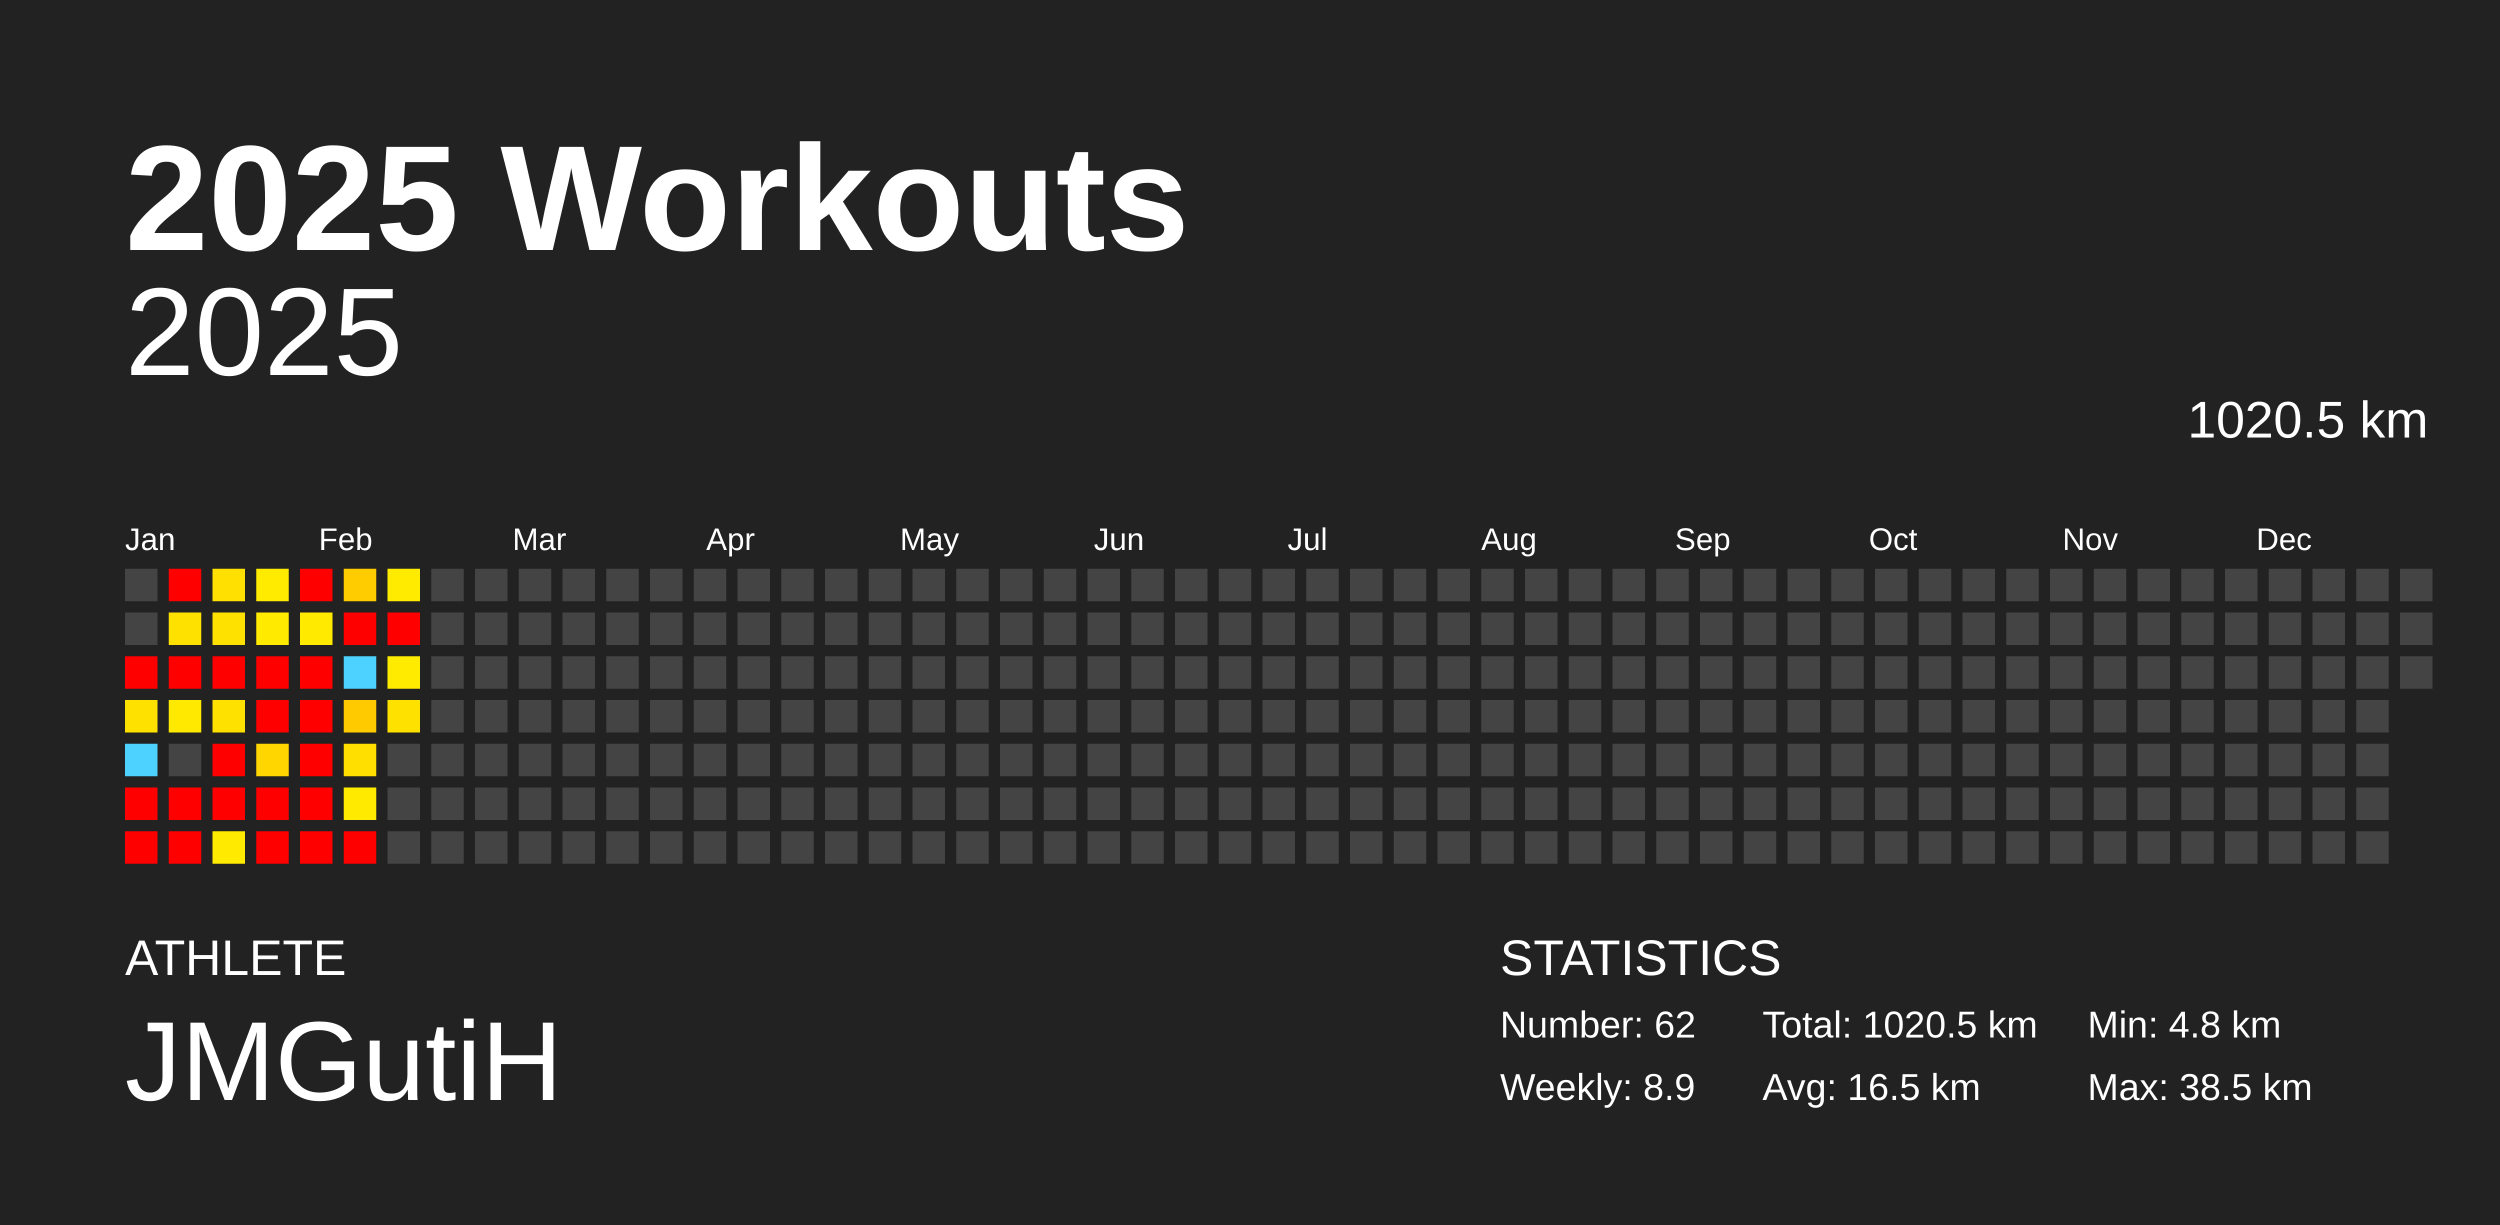
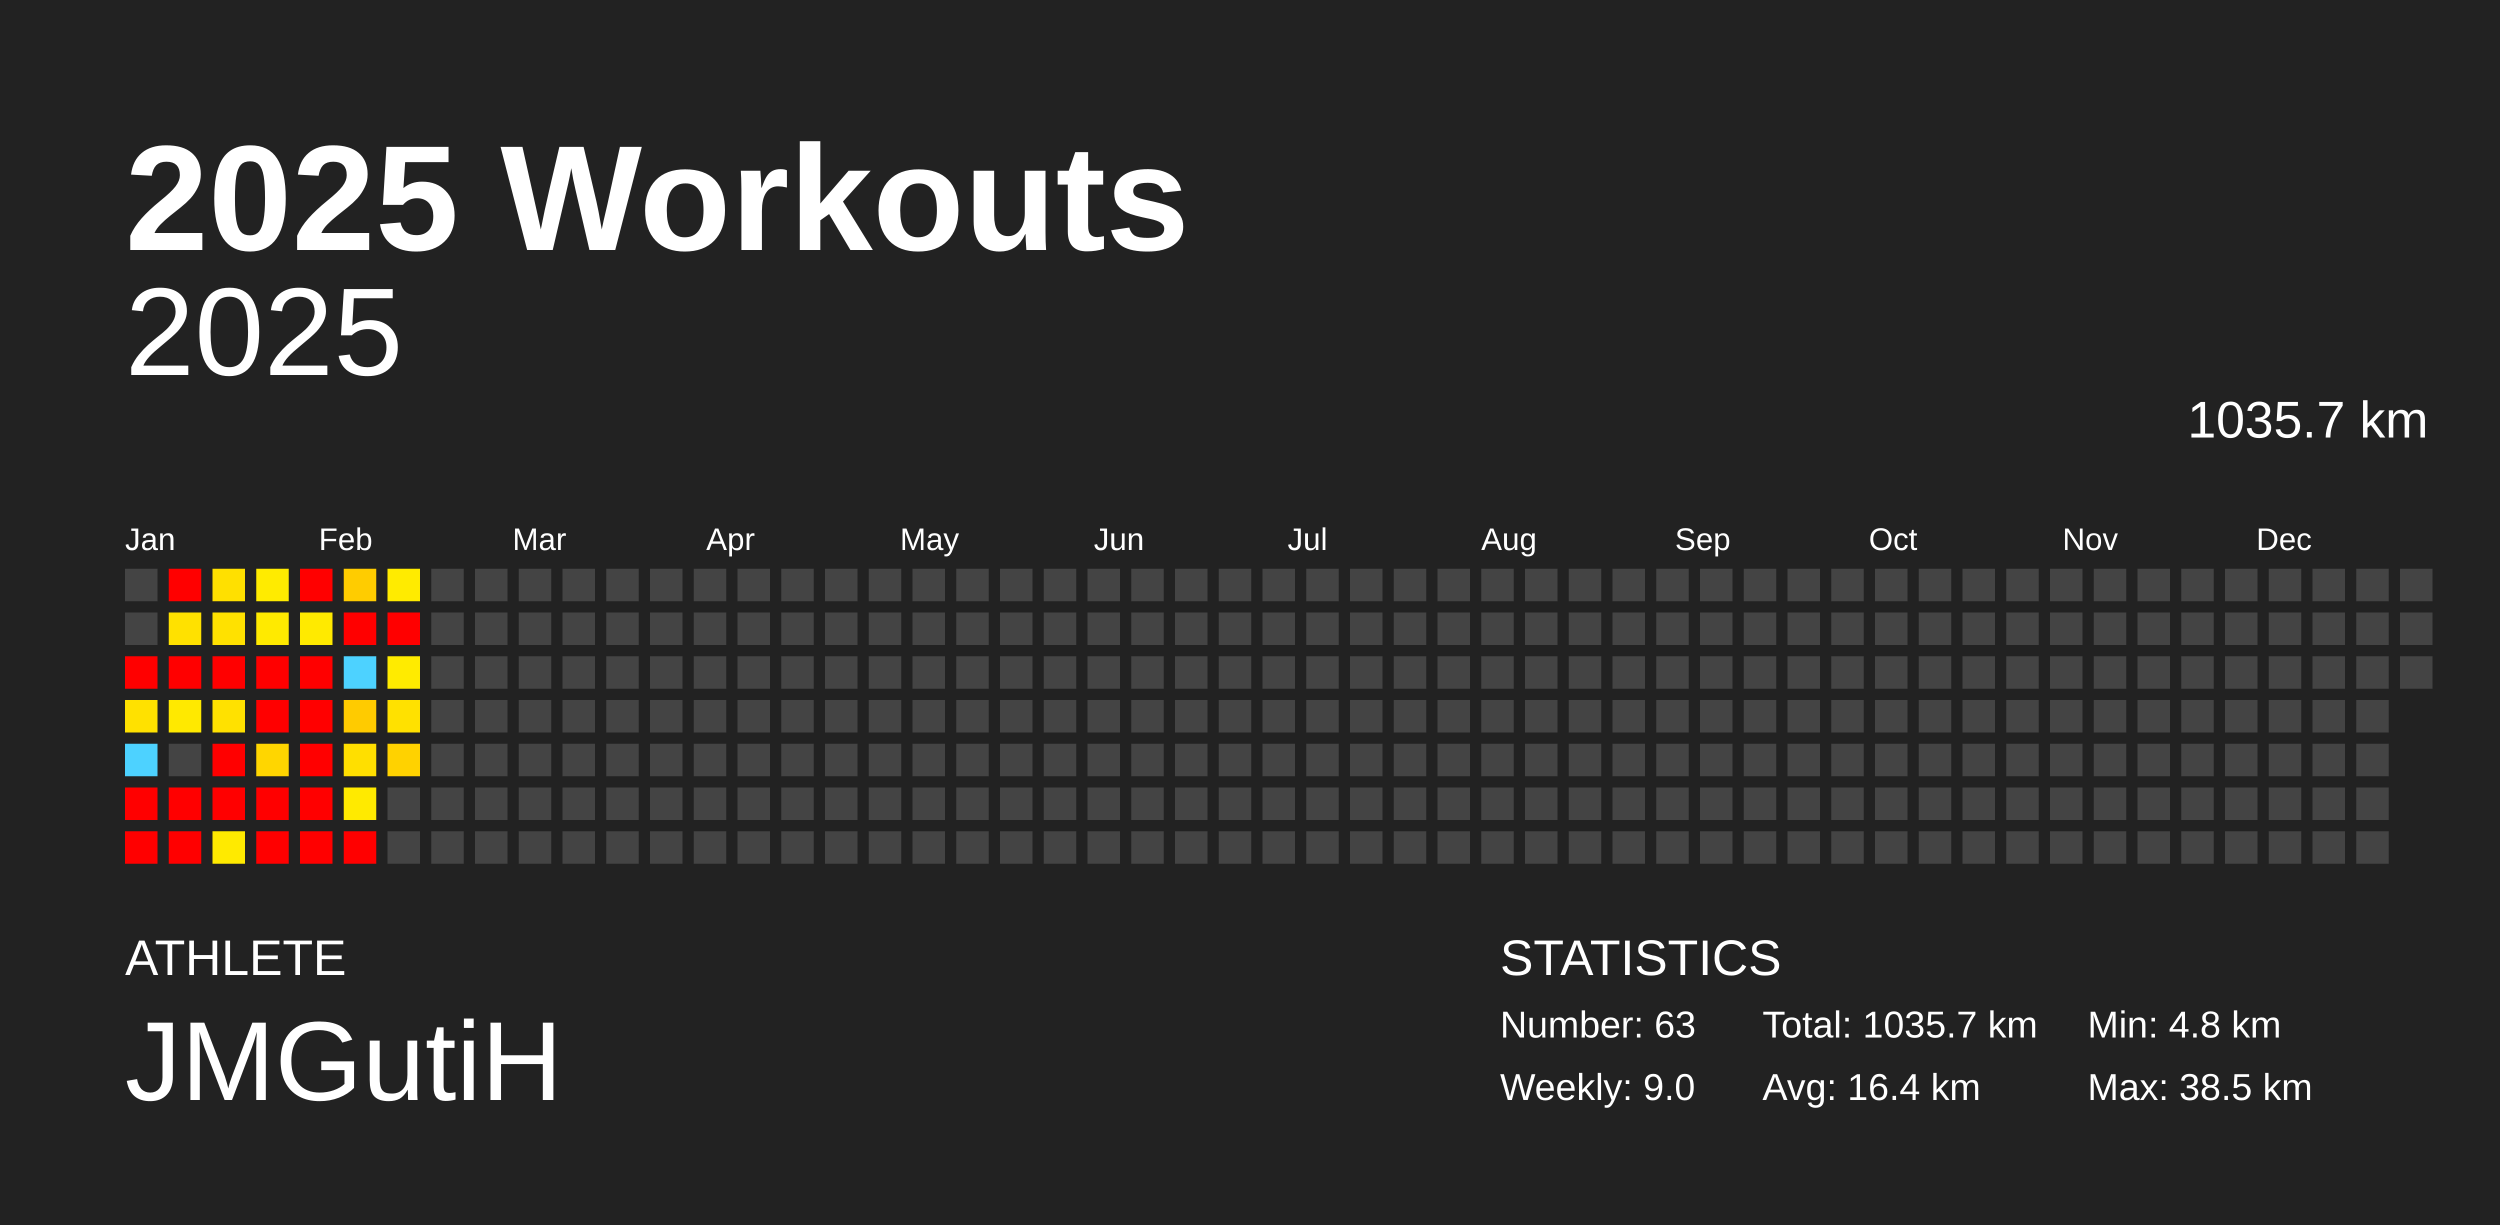
<svg xmlns="http://www.w3.org/2000/svg" baseProfile="full" height="98mm" version="1.1" viewBox="0,0,200,98" width="200mm">
  <defs />
  <rect fill="#222222" height="98" width="200" x="0" y="0" />
  <text fill="#FFFFFF" style="font-size:12px; font-family:Arial; font-weight:bold;" x="10" y="20">2025 Workouts</text>
  <text fill="#FFFFFF" style="font-size:4px; font-family:Arial" x="10" y="78">ATHLETE</text>
  <text fill="#FFFFFF" style="font-size:9px; font-family:Arial" x="10" y="88">JMGutiH</text>
  <text fill="#FFFFFF" style="font-size:4px; font-family:Arial" x="120" y="78">STATISTICS</text>
-   <text fill="#FFFFFF" style="font-size:3px; font-family:Arial" x="120" y="83">Number: 62</text>
-   <text fill="#FFFFFF" style="font-size:3px; font-family:Arial" x="120" y="88">Weekly: 8.9</text>
-   <text fill="#FFFFFF" style="font-size:3px; font-family:Arial" x="141" y="83">Total: 1020.5 km</text>
-   <text fill="#FFFFFF" style="font-size:3px; font-family:Arial" x="141" y="88">Avg: 16.5 km</text>
+   <text fill="#FFFFFF" style="font-size:3px; font-family:Arial" x="120" y="83">Number: 63</text>
+   <text fill="#FFFFFF" style="font-size:3px; font-family:Arial" x="120" y="88">Weekly: 9.0</text>
+   <text fill="#FFFFFF" style="font-size:3px; font-family:Arial" x="141" y="83">Total: 1035.7 km</text>
+   <text fill="#FFFFFF" style="font-size:3px; font-family:Arial" x="141" y="88">Avg: 16.4 km</text>
  <text fill="#FFFFFF" style="font-size:3px; font-family:Arial" x="167" y="83">Min: 4.8 km</text>
  <text fill="#FFFFFF" style="font-size:3px; font-family:Arial" x="167" y="88">Max: 38.5 km</text>
  <text alignment-baseline="hanging" fill="#FFFFFF" style="font-size:10.0px; font-family:Arial;" x="10" y="30">2025</text>
-   <text alignment-baseline="hanging" fill="#FFFFFF" style="font-size:4.125px; font-family:Arial;" x="175" y="35">1020.5 km</text>
+   <text alignment-baseline="hanging" fill="#FFFFFF" style="font-size:4.125px; font-family:Arial;" x="175" y="35">1035.7 km</text>
  <text fill="#FFFFFF" style="font-size:2.5px; font-family:Arial" x="10.0" y="44">Jan</text>
  <text fill="#FFFFFF" style="font-size:2.5px; font-family:Arial" x="25.5" y="44">Feb</text>
  <text fill="#FFFFFF" style="font-size:2.5px; font-family:Arial" x="41.0" y="44">Mar</text>
  <text fill="#FFFFFF" style="font-size:2.5px; font-family:Arial" x="56.5" y="44">Apr</text>
  <text fill="#FFFFFF" style="font-size:2.5px; font-family:Arial" x="72.0" y="44">May</text>
  <text fill="#FFFFFF" style="font-size:2.5px; font-family:Arial" x="87.5" y="44">Jun</text>
  <text fill="#FFFFFF" style="font-size:2.5px; font-family:Arial" x="103.0" y="44">Jul</text>
  <text fill="#FFFFFF" style="font-size:2.5px; font-family:Arial" x="118.5" y="44">Aug</text>
  <text fill="#FFFFFF" style="font-size:2.5px; font-family:Arial" x="134.0" y="44">Sep</text>
  <text fill="#FFFFFF" style="font-size:2.5px; font-family:Arial" x="149.5" y="44">Oct</text>
  <text fill="#FFFFFF" style="font-size:2.5px; font-family:Arial" x="165.0" y="44">Nov</text>
  <text fill="#FFFFFF" style="font-size:2.5px; font-family:Arial" x="180.5" y="44">Dec</text>
  <rect fill="#444444" height="2.6" width="2.6" x="10.0" y="45.5" />
  <rect fill="#444444" height="2.6" width="2.6" x="10.0" y="49.0" />
  <rect fill="red" height="2.6" width="2.6" x="10.0" y="52.5" />
  <rect fill="#ffe100" height="2.6" width="2.6" x="10.0" y="56.0" />
  <rect fill="#4dd2ff" height="2.6" width="2.6" x="10.0" y="59.5" />
  <rect fill="red" height="2.6" width="2.6" x="10.0" y="63.0" />
  <rect fill="red" height="2.6" width="2.6" x="10.0" y="66.5" />
  <rect fill="red" height="2.6" width="2.6" x="13.5" y="45.5" />
  <rect fill="#ffe100" height="2.6" width="2.6" x="13.5" y="49.0" />
  <rect fill="red" height="2.6" width="2.6" x="13.5" y="52.5" />
  <rect fill="#ffe900" height="2.6" width="2.6" x="13.5" y="56.0" />
  <rect fill="#444444" height="2.6" width="2.6" x="13.5" y="59.5" />
  <rect fill="red" height="2.6" width="2.6" x="13.5" y="63.0" />
  <rect fill="red" height="2.6" width="2.6" x="13.5" y="66.5" />
  <rect fill="#ffe000" height="2.6" width="2.6" x="17.0" y="45.5" />
  <rect fill="#ffe100" height="2.6" width="2.6" x="17.0" y="49.0" />
  <rect fill="red" height="2.6" width="2.6" x="17.0" y="52.5" />
  <rect fill="#ffe100" height="2.6" width="2.6" x="17.0" y="56.0" />
  <rect fill="red" height="2.6" width="2.6" x="17.0" y="59.5" />
  <rect fill="red" height="2.6" width="2.6" x="17.0" y="63.0" />
  <rect fill="#ffea00" height="2.6" width="2.6" x="17.0" y="66.5" />
  <rect fill="#ffeb00" height="2.6" width="2.6" x="20.5" y="45.5" />
  <rect fill="#ffea00" height="2.6" width="2.6" x="20.5" y="49.0" />
  <rect fill="red" height="2.6" width="2.6" x="20.5" y="52.5" />
  <rect fill="red" height="2.6" width="2.6" x="20.5" y="56.0" />
  <rect fill="#ffd600" height="2.6" width="2.6" x="20.5" y="59.5" />
  <rect fill="red" height="2.6" width="2.6" x="20.5" y="63.0" />
  <rect fill="red" height="2.6" width="2.6" x="20.5" y="66.5" />
  <rect fill="red" height="2.6" width="2.6" x="24.0" y="45.5" />
  <rect fill="#ffea00" height="2.6" width="2.6" x="24.0" y="49.0" />
  <rect fill="red" height="2.6" width="2.6" x="24.0" y="52.5" />
  <rect fill="red" height="2.6" width="2.6" x="24.0" y="56.0" />
  <rect fill="red" height="2.6" width="2.6" x="24.0" y="59.5" />
  <rect fill="red" height="2.6" width="2.6" x="24.0" y="63.0" />
  <rect fill="red" height="2.6" width="2.6" x="24.0" y="66.5" />
  <rect fill="#ffcc00" height="2.6" width="2.6" x="27.5" y="45.5" />
  <rect fill="red" height="2.6" width="2.6" x="27.5" y="49.0" />
  <rect fill="#4dd2ff" height="2.6" width="2.6" x="27.5" y="52.5" />
  <rect fill="#ffcb00" height="2.6" width="2.6" x="27.5" y="56.0" />
  <rect fill="#ffdf00" height="2.6" width="2.6" x="27.5" y="59.5" />
  <rect fill="#ffea00" height="2.6" width="2.6" x="27.5" y="63.0" />
  <rect fill="red" height="2.6" width="2.6" x="27.5" y="66.5" />
  <rect fill="#ffeb00" height="2.6" width="2.6" x="31.0" y="45.5" />
  <rect fill="red" height="2.6" width="2.6" x="31.0" y="49.0" />
  <rect fill="#ffeb00" height="2.6" width="2.6" x="31.0" y="52.5" />
  <rect fill="#ffe100" height="2.6" width="2.6" x="31.0" y="56.0" />
-   <rect fill="#444444" height="2.6" width="2.6" x="31.0" y="59.5" />
+   <rect fill="#ffd200" height="2.6" width="2.6" x="31.0" y="59.5" />
  <rect fill="#444444" height="2.6" width="2.6" x="31.0" y="63.0" />
  <rect fill="#444444" height="2.6" width="2.6" x="31.0" y="66.5" />
  <rect fill="#444444" height="2.6" width="2.6" x="34.5" y="45.5" />
  <rect fill="#444444" height="2.6" width="2.6" x="34.5" y="49.0" />
  <rect fill="#444444" height="2.6" width="2.6" x="34.5" y="52.5" />
  <rect fill="#444444" height="2.6" width="2.6" x="34.5" y="56.0" />
  <rect fill="#444444" height="2.6" width="2.6" x="34.5" y="59.5" />
  <rect fill="#444444" height="2.6" width="2.6" x="34.5" y="63.0" />
  <rect fill="#444444" height="2.6" width="2.6" x="34.5" y="66.5" />
  <rect fill="#444444" height="2.6" width="2.6" x="38.0" y="45.5" />
  <rect fill="#444444" height="2.6" width="2.6" x="38.0" y="49.0" />
  <rect fill="#444444" height="2.6" width="2.6" x="38.0" y="52.5" />
  <rect fill="#444444" height="2.6" width="2.6" x="38.0" y="56.0" />
  <rect fill="#444444" height="2.6" width="2.6" x="38.0" y="59.5" />
  <rect fill="#444444" height="2.6" width="2.6" x="38.0" y="63.0" />
  <rect fill="#444444" height="2.6" width="2.6" x="38.0" y="66.5" />
  <rect fill="#444444" height="2.6" width="2.6" x="41.5" y="45.5" />
  <rect fill="#444444" height="2.6" width="2.6" x="41.5" y="49.0" />
  <rect fill="#444444" height="2.6" width="2.6" x="41.5" y="52.5" />
  <rect fill="#444444" height="2.6" width="2.6" x="41.5" y="56.0" />
  <rect fill="#444444" height="2.6" width="2.6" x="41.5" y="59.5" />
  <rect fill="#444444" height="2.6" width="2.6" x="41.5" y="63.0" />
  <rect fill="#444444" height="2.6" width="2.6" x="41.5" y="66.5" />
  <rect fill="#444444" height="2.6" width="2.6" x="45.0" y="45.5" />
  <rect fill="#444444" height="2.6" width="2.6" x="45.0" y="49.0" />
  <rect fill="#444444" height="2.6" width="2.6" x="45.0" y="52.5" />
  <rect fill="#444444" height="2.6" width="2.6" x="45.0" y="56.0" />
  <rect fill="#444444" height="2.6" width="2.6" x="45.0" y="59.5" />
  <rect fill="#444444" height="2.6" width="2.6" x="45.0" y="63.0" />
  <rect fill="#444444" height="2.6" width="2.6" x="45.0" y="66.5" />
  <rect fill="#444444" height="2.6" width="2.6" x="48.5" y="45.5" />
  <rect fill="#444444" height="2.6" width="2.6" x="48.5" y="49.0" />
  <rect fill="#444444" height="2.6" width="2.6" x="48.5" y="52.5" />
  <rect fill="#444444" height="2.6" width="2.6" x="48.5" y="56.0" />
  <rect fill="#444444" height="2.6" width="2.6" x="48.5" y="59.5" />
  <rect fill="#444444" height="2.6" width="2.6" x="48.5" y="63.0" />
  <rect fill="#444444" height="2.6" width="2.6" x="48.5" y="66.5" />
  <rect fill="#444444" height="2.6" width="2.6" x="52.0" y="45.5" />
  <rect fill="#444444" height="2.6" width="2.6" x="52.0" y="49.0" />
  <rect fill="#444444" height="2.6" width="2.6" x="52.0" y="52.5" />
  <rect fill="#444444" height="2.6" width="2.6" x="52.0" y="56.0" />
  <rect fill="#444444" height="2.6" width="2.6" x="52.0" y="59.5" />
  <rect fill="#444444" height="2.6" width="2.6" x="52.0" y="63.0" />
  <rect fill="#444444" height="2.6" width="2.6" x="52.0" y="66.5" />
  <rect fill="#444444" height="2.6" width="2.6" x="55.5" y="45.5" />
  <rect fill="#444444" height="2.6" width="2.6" x="55.5" y="49.0" />
  <rect fill="#444444" height="2.6" width="2.6" x="55.5" y="52.5" />
  <rect fill="#444444" height="2.6" width="2.6" x="55.5" y="56.0" />
  <rect fill="#444444" height="2.6" width="2.6" x="55.5" y="59.5" />
  <rect fill="#444444" height="2.6" width="2.6" x="55.5" y="63.0" />
  <rect fill="#444444" height="2.6" width="2.6" x="55.5" y="66.5" />
  <rect fill="#444444" height="2.6" width="2.6" x="59.0" y="45.5" />
  <rect fill="#444444" height="2.6" width="2.6" x="59.0" y="49.0" />
  <rect fill="#444444" height="2.6" width="2.6" x="59.0" y="52.5" />
  <rect fill="#444444" height="2.6" width="2.6" x="59.0" y="56.0" />
  <rect fill="#444444" height="2.6" width="2.6" x="59.0" y="59.5" />
  <rect fill="#444444" height="2.6" width="2.6" x="59.0" y="63.0" />
  <rect fill="#444444" height="2.6" width="2.6" x="59.0" y="66.5" />
  <rect fill="#444444" height="2.6" width="2.6" x="62.5" y="45.5" />
  <rect fill="#444444" height="2.6" width="2.6" x="62.5" y="49.0" />
  <rect fill="#444444" height="2.6" width="2.6" x="62.5" y="52.5" />
  <rect fill="#444444" height="2.6" width="2.6" x="62.5" y="56.0" />
  <rect fill="#444444" height="2.6" width="2.6" x="62.5" y="59.5" />
  <rect fill="#444444" height="2.6" width="2.6" x="62.5" y="63.0" />
  <rect fill="#444444" height="2.6" width="2.6" x="62.5" y="66.5" />
  <rect fill="#444444" height="2.6" width="2.6" x="66.0" y="45.5" />
  <rect fill="#444444" height="2.6" width="2.6" x="66.0" y="49.0" />
  <rect fill="#444444" height="2.6" width="2.6" x="66.0" y="52.5" />
  <rect fill="#444444" height="2.6" width="2.6" x="66.0" y="56.0" />
  <rect fill="#444444" height="2.6" width="2.6" x="66.0" y="59.5" />
  <rect fill="#444444" height="2.6" width="2.6" x="66.0" y="63.0" />
  <rect fill="#444444" height="2.6" width="2.6" x="66.0" y="66.5" />
  <rect fill="#444444" height="2.6" width="2.6" x="69.5" y="45.5" />
  <rect fill="#444444" height="2.6" width="2.6" x="69.5" y="49.0" />
  <rect fill="#444444" height="2.6" width="2.6" x="69.5" y="52.5" />
  <rect fill="#444444" height="2.6" width="2.6" x="69.5" y="56.0" />
  <rect fill="#444444" height="2.6" width="2.6" x="69.5" y="59.5" />
  <rect fill="#444444" height="2.6" width="2.6" x="69.5" y="63.0" />
  <rect fill="#444444" height="2.6" width="2.6" x="69.5" y="66.5" />
  <rect fill="#444444" height="2.6" width="2.6" x="73.0" y="45.5" />
  <rect fill="#444444" height="2.6" width="2.6" x="73.0" y="49.0" />
  <rect fill="#444444" height="2.6" width="2.6" x="73.0" y="52.5" />
  <rect fill="#444444" height="2.6" width="2.6" x="73.0" y="56.0" />
  <rect fill="#444444" height="2.6" width="2.6" x="73.0" y="59.5" />
  <rect fill="#444444" height="2.6" width="2.6" x="73.0" y="63.0" />
  <rect fill="#444444" height="2.6" width="2.6" x="73.0" y="66.5" />
  <rect fill="#444444" height="2.6" width="2.6" x="76.5" y="45.5" />
  <rect fill="#444444" height="2.6" width="2.6" x="76.5" y="49.0" />
  <rect fill="#444444" height="2.6" width="2.6" x="76.5" y="52.5" />
  <rect fill="#444444" height="2.6" width="2.6" x="76.5" y="56.0" />
  <rect fill="#444444" height="2.6" width="2.6" x="76.5" y="59.5" />
  <rect fill="#444444" height="2.6" width="2.6" x="76.5" y="63.0" />
  <rect fill="#444444" height="2.6" width="2.6" x="76.5" y="66.5" />
  <rect fill="#444444" height="2.6" width="2.6" x="80.0" y="45.5" />
  <rect fill="#444444" height="2.6" width="2.6" x="80.0" y="49.0" />
  <rect fill="#444444" height="2.6" width="2.6" x="80.0" y="52.5" />
  <rect fill="#444444" height="2.6" width="2.6" x="80.0" y="56.0" />
  <rect fill="#444444" height="2.6" width="2.6" x="80.0" y="59.5" />
  <rect fill="#444444" height="2.6" width="2.6" x="80.0" y="63.0" />
  <rect fill="#444444" height="2.6" width="2.6" x="80.0" y="66.5" />
  <rect fill="#444444" height="2.6" width="2.6" x="83.5" y="45.5" />
  <rect fill="#444444" height="2.6" width="2.6" x="83.5" y="49.0" />
  <rect fill="#444444" height="2.6" width="2.6" x="83.5" y="52.5" />
  <rect fill="#444444" height="2.6" width="2.6" x="83.5" y="56.0" />
  <rect fill="#444444" height="2.6" width="2.6" x="83.5" y="59.5" />
  <rect fill="#444444" height="2.6" width="2.6" x="83.5" y="63.0" />
  <rect fill="#444444" height="2.6" width="2.6" x="83.5" y="66.5" />
  <rect fill="#444444" height="2.6" width="2.6" x="87.0" y="45.5" />
  <rect fill="#444444" height="2.6" width="2.6" x="87.0" y="49.0" />
  <rect fill="#444444" height="2.6" width="2.6" x="87.0" y="52.5" />
  <rect fill="#444444" height="2.6" width="2.6" x="87.0" y="56.0" />
  <rect fill="#444444" height="2.6" width="2.6" x="87.0" y="59.5" />
  <rect fill="#444444" height="2.6" width="2.6" x="87.0" y="63.0" />
  <rect fill="#444444" height="2.6" width="2.6" x="87.0" y="66.5" />
  <rect fill="#444444" height="2.6" width="2.6" x="90.5" y="45.5" />
  <rect fill="#444444" height="2.6" width="2.6" x="90.5" y="49.0" />
  <rect fill="#444444" height="2.6" width="2.6" x="90.5" y="52.5" />
  <rect fill="#444444" height="2.6" width="2.6" x="90.5" y="56.0" />
  <rect fill="#444444" height="2.6" width="2.6" x="90.5" y="59.5" />
  <rect fill="#444444" height="2.6" width="2.6" x="90.5" y="63.0" />
  <rect fill="#444444" height="2.6" width="2.6" x="90.5" y="66.5" />
  <rect fill="#444444" height="2.6" width="2.6" x="94.0" y="45.5" />
  <rect fill="#444444" height="2.6" width="2.6" x="94.0" y="49.0" />
  <rect fill="#444444" height="2.6" width="2.6" x="94.0" y="52.5" />
  <rect fill="#444444" height="2.6" width="2.6" x="94.0" y="56.0" />
  <rect fill="#444444" height="2.6" width="2.6" x="94.0" y="59.5" />
  <rect fill="#444444" height="2.6" width="2.6" x="94.0" y="63.0" />
  <rect fill="#444444" height="2.6" width="2.6" x="94.0" y="66.5" />
  <rect fill="#444444" height="2.6" width="2.6" x="97.5" y="45.5" />
  <rect fill="#444444" height="2.6" width="2.6" x="97.5" y="49.0" />
  <rect fill="#444444" height="2.6" width="2.6" x="97.5" y="52.5" />
  <rect fill="#444444" height="2.6" width="2.6" x="97.5" y="56.0" />
  <rect fill="#444444" height="2.6" width="2.6" x="97.5" y="59.5" />
  <rect fill="#444444" height="2.6" width="2.6" x="97.5" y="63.0" />
  <rect fill="#444444" height="2.6" width="2.6" x="97.5" y="66.5" />
  <rect fill="#444444" height="2.6" width="2.6" x="101.0" y="45.5" />
  <rect fill="#444444" height="2.6" width="2.6" x="101.0" y="49.0" />
  <rect fill="#444444" height="2.6" width="2.6" x="101.0" y="52.5" />
  <rect fill="#444444" height="2.6" width="2.6" x="101.0" y="56.0" />
  <rect fill="#444444" height="2.6" width="2.6" x="101.0" y="59.5" />
  <rect fill="#444444" height="2.6" width="2.6" x="101.0" y="63.0" />
  <rect fill="#444444" height="2.6" width="2.6" x="101.0" y="66.5" />
  <rect fill="#444444" height="2.6" width="2.6" x="104.5" y="45.5" />
  <rect fill="#444444" height="2.6" width="2.6" x="104.5" y="49.0" />
  <rect fill="#444444" height="2.6" width="2.6" x="104.5" y="52.5" />
  <rect fill="#444444" height="2.6" width="2.6" x="104.5" y="56.0" />
  <rect fill="#444444" height="2.6" width="2.6" x="104.5" y="59.5" />
  <rect fill="#444444" height="2.6" width="2.6" x="104.5" y="63.0" />
  <rect fill="#444444" height="2.6" width="2.6" x="104.5" y="66.5" />
  <rect fill="#444444" height="2.6" width="2.6" x="108.0" y="45.5" />
  <rect fill="#444444" height="2.6" width="2.6" x="108.0" y="49.0" />
  <rect fill="#444444" height="2.6" width="2.6" x="108.0" y="52.5" />
  <rect fill="#444444" height="2.6" width="2.6" x="108.0" y="56.0" />
  <rect fill="#444444" height="2.6" width="2.6" x="108.0" y="59.5" />
  <rect fill="#444444" height="2.6" width="2.6" x="108.0" y="63.0" />
  <rect fill="#444444" height="2.6" width="2.6" x="108.0" y="66.5" />
  <rect fill="#444444" height="2.6" width="2.6" x="111.5" y="45.5" />
  <rect fill="#444444" height="2.6" width="2.6" x="111.5" y="49.0" />
  <rect fill="#444444" height="2.6" width="2.6" x="111.5" y="52.5" />
  <rect fill="#444444" height="2.6" width="2.6" x="111.5" y="56.0" />
  <rect fill="#444444" height="2.6" width="2.6" x="111.5" y="59.5" />
  <rect fill="#444444" height="2.6" width="2.6" x="111.5" y="63.0" />
  <rect fill="#444444" height="2.6" width="2.6" x="111.5" y="66.5" />
  <rect fill="#444444" height="2.6" width="2.6" x="115.0" y="45.5" />
  <rect fill="#444444" height="2.6" width="2.6" x="115.0" y="49.0" />
  <rect fill="#444444" height="2.6" width="2.6" x="115.0" y="52.5" />
  <rect fill="#444444" height="2.6" width="2.6" x="115.0" y="56.0" />
  <rect fill="#444444" height="2.6" width="2.6" x="115.0" y="59.5" />
  <rect fill="#444444" height="2.6" width="2.6" x="115.0" y="63.0" />
  <rect fill="#444444" height="2.6" width="2.6" x="115.0" y="66.5" />
  <rect fill="#444444" height="2.6" width="2.6" x="118.5" y="45.5" />
  <rect fill="#444444" height="2.6" width="2.6" x="118.5" y="49.0" />
  <rect fill="#444444" height="2.6" width="2.6" x="118.5" y="52.5" />
  <rect fill="#444444" height="2.6" width="2.6" x="118.5" y="56.0" />
  <rect fill="#444444" height="2.6" width="2.6" x="118.5" y="59.5" />
  <rect fill="#444444" height="2.6" width="2.6" x="118.5" y="63.0" />
  <rect fill="#444444" height="2.6" width="2.6" x="118.5" y="66.5" />
  <rect fill="#444444" height="2.6" width="2.6" x="122.0" y="45.5" />
  <rect fill="#444444" height="2.6" width="2.6" x="122.0" y="49.0" />
  <rect fill="#444444" height="2.6" width="2.6" x="122.0" y="52.5" />
  <rect fill="#444444" height="2.6" width="2.6" x="122.0" y="56.0" />
  <rect fill="#444444" height="2.6" width="2.6" x="122.0" y="59.5" />
  <rect fill="#444444" height="2.6" width="2.6" x="122.0" y="63.0" />
  <rect fill="#444444" height="2.6" width="2.6" x="122.0" y="66.5" />
  <rect fill="#444444" height="2.6" width="2.6" x="125.5" y="45.5" />
  <rect fill="#444444" height="2.6" width="2.6" x="125.5" y="49.0" />
  <rect fill="#444444" height="2.6" width="2.6" x="125.5" y="52.5" />
  <rect fill="#444444" height="2.6" width="2.6" x="125.5" y="56.0" />
  <rect fill="#444444" height="2.6" width="2.6" x="125.5" y="59.5" />
  <rect fill="#444444" height="2.6" width="2.6" x="125.5" y="63.0" />
  <rect fill="#444444" height="2.6" width="2.6" x="125.5" y="66.5" />
  <rect fill="#444444" height="2.6" width="2.6" x="129.0" y="45.5" />
  <rect fill="#444444" height="2.6" width="2.6" x="129.0" y="49.0" />
  <rect fill="#444444" height="2.6" width="2.6" x="129.0" y="52.5" />
  <rect fill="#444444" height="2.6" width="2.6" x="129.0" y="56.0" />
  <rect fill="#444444" height="2.6" width="2.6" x="129.0" y="59.5" />
  <rect fill="#444444" height="2.6" width="2.6" x="129.0" y="63.0" />
  <rect fill="#444444" height="2.6" width="2.6" x="129.0" y="66.5" />
  <rect fill="#444444" height="2.6" width="2.6" x="132.5" y="45.5" />
  <rect fill="#444444" height="2.6" width="2.6" x="132.5" y="49.0" />
  <rect fill="#444444" height="2.6" width="2.6" x="132.5" y="52.5" />
  <rect fill="#444444" height="2.6" width="2.6" x="132.5" y="56.0" />
  <rect fill="#444444" height="2.6" width="2.6" x="132.5" y="59.5" />
  <rect fill="#444444" height="2.6" width="2.6" x="132.5" y="63.0" />
  <rect fill="#444444" height="2.6" width="2.6" x="132.5" y="66.5" />
  <rect fill="#444444" height="2.6" width="2.6" x="136.0" y="45.5" />
  <rect fill="#444444" height="2.6" width="2.6" x="136.0" y="49.0" />
  <rect fill="#444444" height="2.6" width="2.6" x="136.0" y="52.5" />
  <rect fill="#444444" height="2.6" width="2.6" x="136.0" y="56.0" />
  <rect fill="#444444" height="2.6" width="2.6" x="136.0" y="59.5" />
  <rect fill="#444444" height="2.6" width="2.6" x="136.0" y="63.0" />
  <rect fill="#444444" height="2.6" width="2.6" x="136.0" y="66.5" />
  <rect fill="#444444" height="2.6" width="2.6" x="139.5" y="45.5" />
  <rect fill="#444444" height="2.6" width="2.6" x="139.5" y="49.0" />
  <rect fill="#444444" height="2.6" width="2.6" x="139.5" y="52.5" />
  <rect fill="#444444" height="2.6" width="2.6" x="139.5" y="56.0" />
  <rect fill="#444444" height="2.6" width="2.6" x="139.5" y="59.5" />
  <rect fill="#444444" height="2.6" width="2.6" x="139.5" y="63.0" />
  <rect fill="#444444" height="2.6" width="2.6" x="139.5" y="66.5" />
  <rect fill="#444444" height="2.6" width="2.6" x="143.0" y="45.5" />
  <rect fill="#444444" height="2.6" width="2.6" x="143.0" y="49.0" />
  <rect fill="#444444" height="2.6" width="2.6" x="143.0" y="52.5" />
  <rect fill="#444444" height="2.6" width="2.6" x="143.0" y="56.0" />
  <rect fill="#444444" height="2.6" width="2.6" x="143.0" y="59.5" />
  <rect fill="#444444" height="2.6" width="2.6" x="143.0" y="63.0" />
  <rect fill="#444444" height="2.6" width="2.6" x="143.0" y="66.5" />
  <rect fill="#444444" height="2.6" width="2.6" x="146.5" y="45.5" />
  <rect fill="#444444" height="2.6" width="2.6" x="146.5" y="49.0" />
  <rect fill="#444444" height="2.6" width="2.6" x="146.5" y="52.5" />
  <rect fill="#444444" height="2.6" width="2.6" x="146.5" y="56.0" />
  <rect fill="#444444" height="2.6" width="2.6" x="146.5" y="59.5" />
  <rect fill="#444444" height="2.6" width="2.6" x="146.5" y="63.0" />
  <rect fill="#444444" height="2.6" width="2.6" x="146.5" y="66.5" />
  <rect fill="#444444" height="2.6" width="2.6" x="150.0" y="45.5" />
  <rect fill="#444444" height="2.6" width="2.6" x="150.0" y="49.0" />
  <rect fill="#444444" height="2.6" width="2.6" x="150.0" y="52.5" />
  <rect fill="#444444" height="2.6" width="2.6" x="150.0" y="56.0" />
  <rect fill="#444444" height="2.6" width="2.6" x="150.0" y="59.5" />
  <rect fill="#444444" height="2.6" width="2.6" x="150.0" y="63.0" />
  <rect fill="#444444" height="2.6" width="2.6" x="150.0" y="66.5" />
  <rect fill="#444444" height="2.6" width="2.6" x="153.5" y="45.5" />
  <rect fill="#444444" height="2.6" width="2.6" x="153.5" y="49.0" />
  <rect fill="#444444" height="2.6" width="2.6" x="153.5" y="52.5" />
  <rect fill="#444444" height="2.6" width="2.6" x="153.5" y="56.0" />
  <rect fill="#444444" height="2.6" width="2.6" x="153.5" y="59.5" />
  <rect fill="#444444" height="2.6" width="2.6" x="153.5" y="63.0" />
  <rect fill="#444444" height="2.6" width="2.6" x="153.5" y="66.5" />
  <rect fill="#444444" height="2.6" width="2.6" x="157.0" y="45.5" />
  <rect fill="#444444" height="2.6" width="2.6" x="157.0" y="49.0" />
  <rect fill="#444444" height="2.6" width="2.6" x="157.0" y="52.5" />
  <rect fill="#444444" height="2.6" width="2.6" x="157.0" y="56.0" />
  <rect fill="#444444" height="2.6" width="2.6" x="157.0" y="59.5" />
  <rect fill="#444444" height="2.6" width="2.6" x="157.0" y="63.0" />
  <rect fill="#444444" height="2.6" width="2.6" x="157.0" y="66.5" />
  <rect fill="#444444" height="2.6" width="2.6" x="160.5" y="45.5" />
  <rect fill="#444444" height="2.6" width="2.6" x="160.5" y="49.0" />
  <rect fill="#444444" height="2.6" width="2.6" x="160.5" y="52.5" />
  <rect fill="#444444" height="2.6" width="2.6" x="160.5" y="56.0" />
  <rect fill="#444444" height="2.6" width="2.6" x="160.5" y="59.5" />
  <rect fill="#444444" height="2.6" width="2.6" x="160.5" y="63.0" />
  <rect fill="#444444" height="2.6" width="2.6" x="160.5" y="66.5" />
  <rect fill="#444444" height="2.6" width="2.6" x="164.0" y="45.5" />
  <rect fill="#444444" height="2.6" width="2.6" x="164.0" y="49.0" />
  <rect fill="#444444" height="2.6" width="2.6" x="164.0" y="52.5" />
  <rect fill="#444444" height="2.6" width="2.6" x="164.0" y="56.0" />
  <rect fill="#444444" height="2.6" width="2.6" x="164.0" y="59.5" />
  <rect fill="#444444" height="2.6" width="2.6" x="164.0" y="63.0" />
  <rect fill="#444444" height="2.6" width="2.6" x="164.0" y="66.5" />
  <rect fill="#444444" height="2.6" width="2.6" x="167.5" y="45.5" />
  <rect fill="#444444" height="2.6" width="2.6" x="167.5" y="49.0" />
  <rect fill="#444444" height="2.6" width="2.6" x="167.5" y="52.5" />
  <rect fill="#444444" height="2.6" width="2.6" x="167.5" y="56.0" />
  <rect fill="#444444" height="2.6" width="2.6" x="167.5" y="59.5" />
  <rect fill="#444444" height="2.6" width="2.6" x="167.5" y="63.0" />
  <rect fill="#444444" height="2.6" width="2.6" x="167.5" y="66.5" />
  <rect fill="#444444" height="2.6" width="2.6" x="171.0" y="45.5" />
  <rect fill="#444444" height="2.6" width="2.6" x="171.0" y="49.0" />
  <rect fill="#444444" height="2.6" width="2.6" x="171.0" y="52.5" />
  <rect fill="#444444" height="2.6" width="2.6" x="171.0" y="56.0" />
  <rect fill="#444444" height="2.6" width="2.6" x="171.0" y="59.5" />
  <rect fill="#444444" height="2.6" width="2.6" x="171.0" y="63.0" />
  <rect fill="#444444" height="2.6" width="2.6" x="171.0" y="66.5" />
  <rect fill="#444444" height="2.6" width="2.6" x="174.5" y="45.5" />
  <rect fill="#444444" height="2.6" width="2.6" x="174.5" y="49.0" />
  <rect fill="#444444" height="2.6" width="2.6" x="174.5" y="52.5" />
  <rect fill="#444444" height="2.6" width="2.6" x="174.5" y="56.0" />
  <rect fill="#444444" height="2.6" width="2.6" x="174.5" y="59.5" />
  <rect fill="#444444" height="2.6" width="2.6" x="174.5" y="63.0" />
  <rect fill="#444444" height="2.6" width="2.6" x="174.5" y="66.5" />
  <rect fill="#444444" height="2.6" width="2.6" x="178.0" y="45.5" />
  <rect fill="#444444" height="2.6" width="2.6" x="178.0" y="49.0" />
  <rect fill="#444444" height="2.6" width="2.6" x="178.0" y="52.5" />
  <rect fill="#444444" height="2.6" width="2.6" x="178.0" y="56.0" />
  <rect fill="#444444" height="2.6" width="2.6" x="178.0" y="59.5" />
  <rect fill="#444444" height="2.6" width="2.6" x="178.0" y="63.0" />
  <rect fill="#444444" height="2.6" width="2.6" x="178.0" y="66.5" />
  <rect fill="#444444" height="2.6" width="2.6" x="181.5" y="45.5" />
  <rect fill="#444444" height="2.6" width="2.6" x="181.5" y="49.0" />
  <rect fill="#444444" height="2.6" width="2.6" x="181.5" y="52.5" />
  <rect fill="#444444" height="2.6" width="2.6" x="181.5" y="56.0" />
  <rect fill="#444444" height="2.6" width="2.6" x="181.5" y="59.5" />
  <rect fill="#444444" height="2.6" width="2.6" x="181.5" y="63.0" />
  <rect fill="#444444" height="2.6" width="2.6" x="181.5" y="66.5" />
  <rect fill="#444444" height="2.6" width="2.6" x="185.0" y="45.5" />
  <rect fill="#444444" height="2.6" width="2.6" x="185.0" y="49.0" />
  <rect fill="#444444" height="2.6" width="2.6" x="185.0" y="52.5" />
  <rect fill="#444444" height="2.6" width="2.6" x="185.0" y="56.0" />
  <rect fill="#444444" height="2.6" width="2.6" x="185.0" y="59.5" />
  <rect fill="#444444" height="2.6" width="2.6" x="185.0" y="63.0" />
  <rect fill="#444444" height="2.6" width="2.6" x="185.0" y="66.5" />
  <rect fill="#444444" height="2.6" width="2.6" x="188.5" y="45.5" />
  <rect fill="#444444" height="2.6" width="2.6" x="188.5" y="49.0" />
  <rect fill="#444444" height="2.6" width="2.6" x="188.5" y="52.5" />
  <rect fill="#444444" height="2.6" width="2.6" x="188.5" y="56.0" />
  <rect fill="#444444" height="2.6" width="2.6" x="188.5" y="59.5" />
  <rect fill="#444444" height="2.6" width="2.6" x="188.5" y="63.0" />
  <rect fill="#444444" height="2.6" width="2.6" x="188.5" y="66.5" />
  <rect fill="#444444" height="2.6" width="2.6" x="192.0" y="45.5" />
  <rect fill="#444444" height="2.6" width="2.6" x="192.0" y="49.0" />
  <rect fill="#444444" height="2.6" width="2.6" x="192.0" y="52.5" />
</svg>
